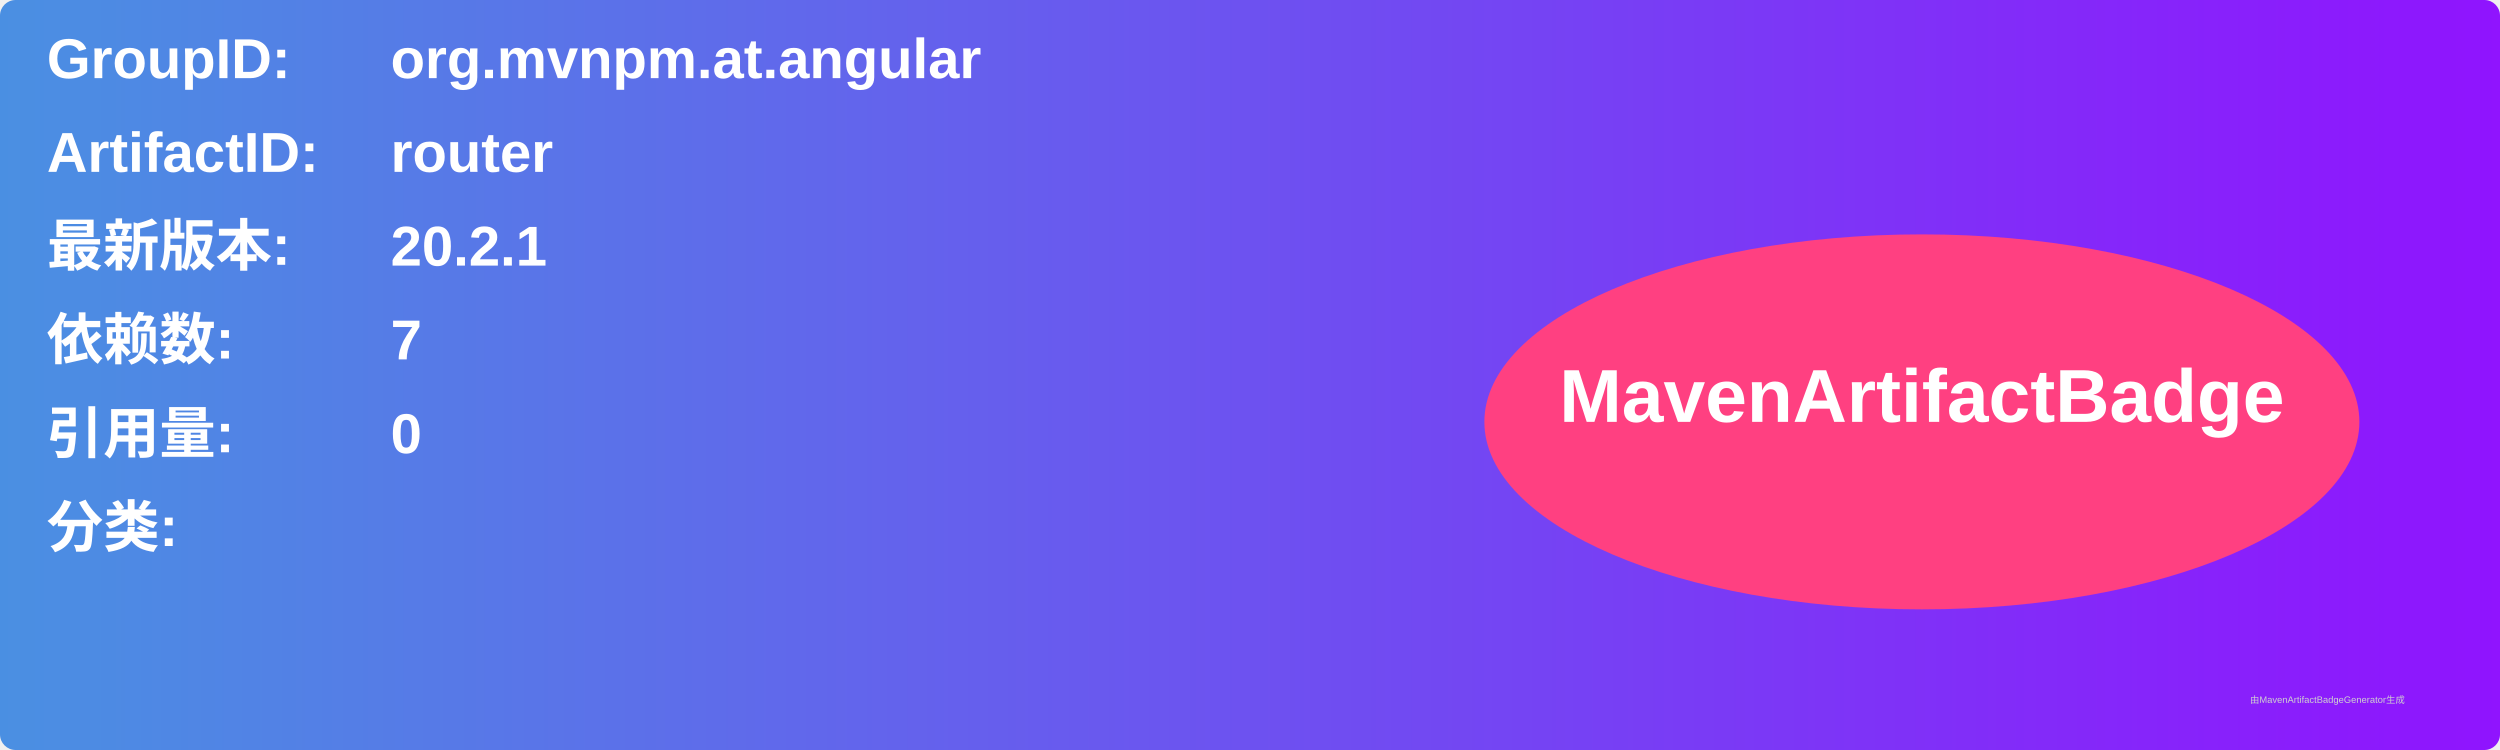
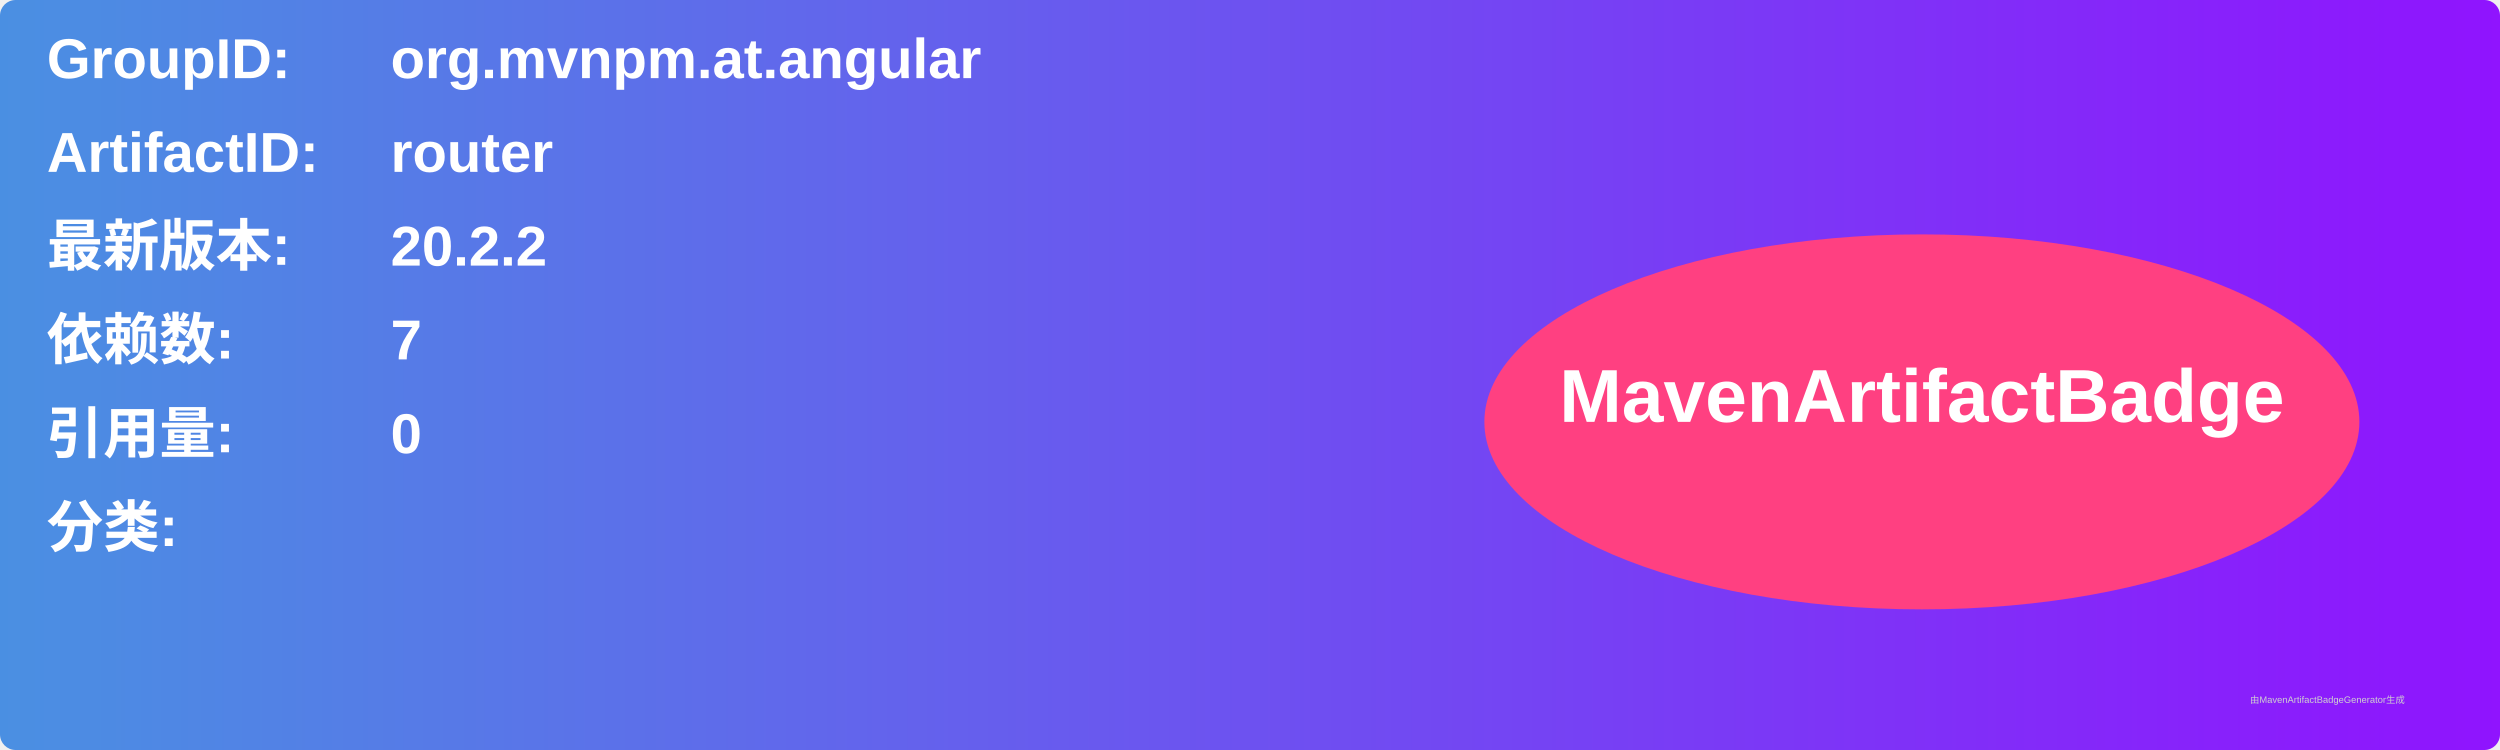
<svg xmlns="http://www.w3.org/2000/svg" width="800" height="240" viewBox="0 0 800 240">
  <linearGradient id="grad" x1="0%" y1="0%" x2="100%" y2="0%">
    <stop offset="0%" stop-color="#4a90e2" />
    <stop offset="100%" stop-color="#9013fe" />
  </linearGradient>
  <rect width="100%" height="100%" rx="5" ry="5" fill="url(#grad)" />
  <g transform="translate(15, 15)">
    <text x="0" y="10" font-family="Arial" font-size="18" fill="white" font-weight="bold" width="260">GroupID:</text>
    <text x="110" y="10" font-family="Arial" font-size="18" fill="white" font-weight="bold" width="460">org.mvnpm.at.angular</text>
    <text x="0" y="40" font-family="Arial" font-size="18" fill="white" font-weight="bold" width="260">ArtifactID:</text>
    <text x="110" y="40" font-family="Arial" font-size="18" fill="white" font-weight="bold" width="460">router</text>
    <text x="0" y="70" font-family="Arial" font-size="18" fill="white" font-weight="bold">最新版本:</text>
    <text x="110" y="70" font-family="Arial" font-size="18" fill="white" font-weight="bold">
-       <tspan font-weight="bold">20.2.1</tspan>
+       <tspan font-weight="bold">20.2.2</tspan>
    </text>
    <text x="0" y="100" font-family="Arial" font-size="18" fill="white" font-weight="bold">依赖数: </text>
    <text x="110" y="100" font-family="Arial" font-size="18" fill="white">
      <tspan font-weight="bold">7</tspan>
    </text>
    <text x="0" y="130" font-family="Arial" font-size="18" fill="white" font-weight="bold">引用量: </text>
    <text x="110" y="130" font-family="Arial" font-size="18" fill="white">
      <tspan font-weight="bold">0</tspan>
    </text>
    <text x="0" y="160" font-family="Arial" font-size="18" fill="white" font-weight="bold">分类:</text>
    <text x="10" y="190" font-family="Arial" font-size="10" fill="white">
      <tspan font-weight="bold" />
    </text>
    <ellipse cx="600" cy="120" rx="140" ry="60" fill="#ff4081" />
    <text x="600" y="120" text-anchor="middle" font-family="Arial" font-size="24" fill="white" font-weight="bold">MavenArtifactBadge</text>
  </g>
  <text x="720" y="225" font-family="Arial" font-size="3" fill="#d0d0d0">由MavenArtifactBadgeGenerator生成</text>
</svg>
